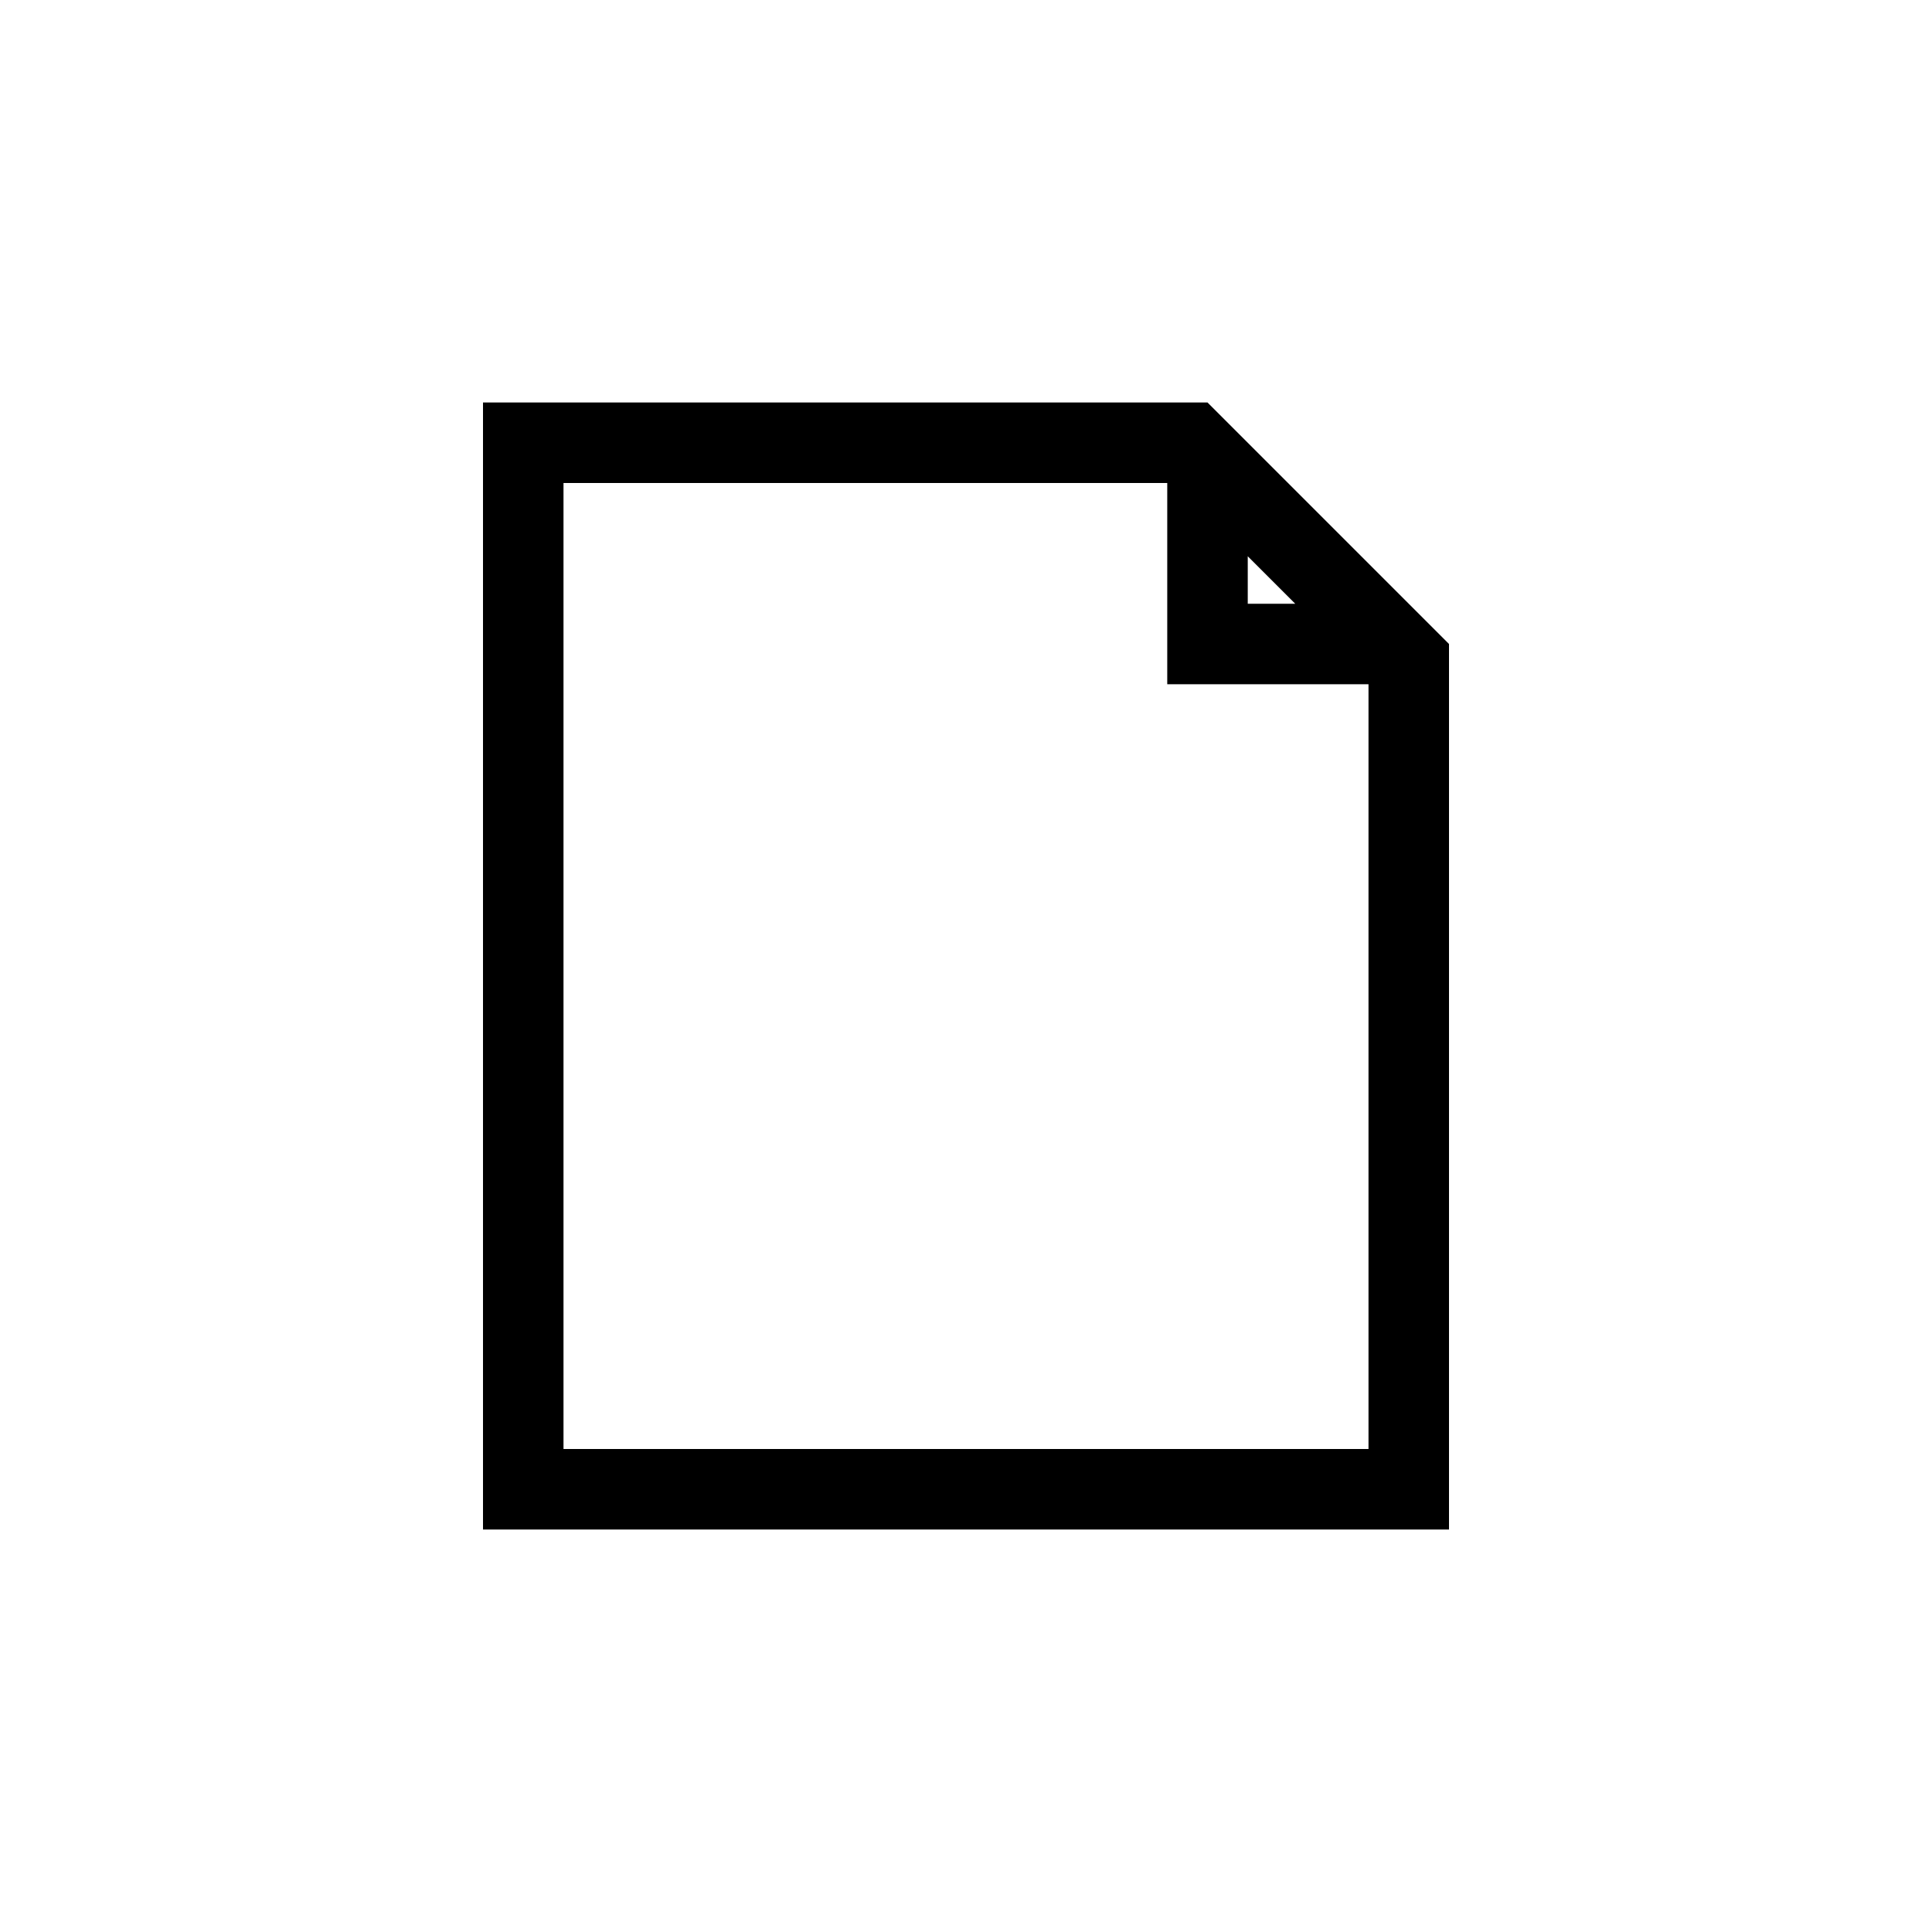
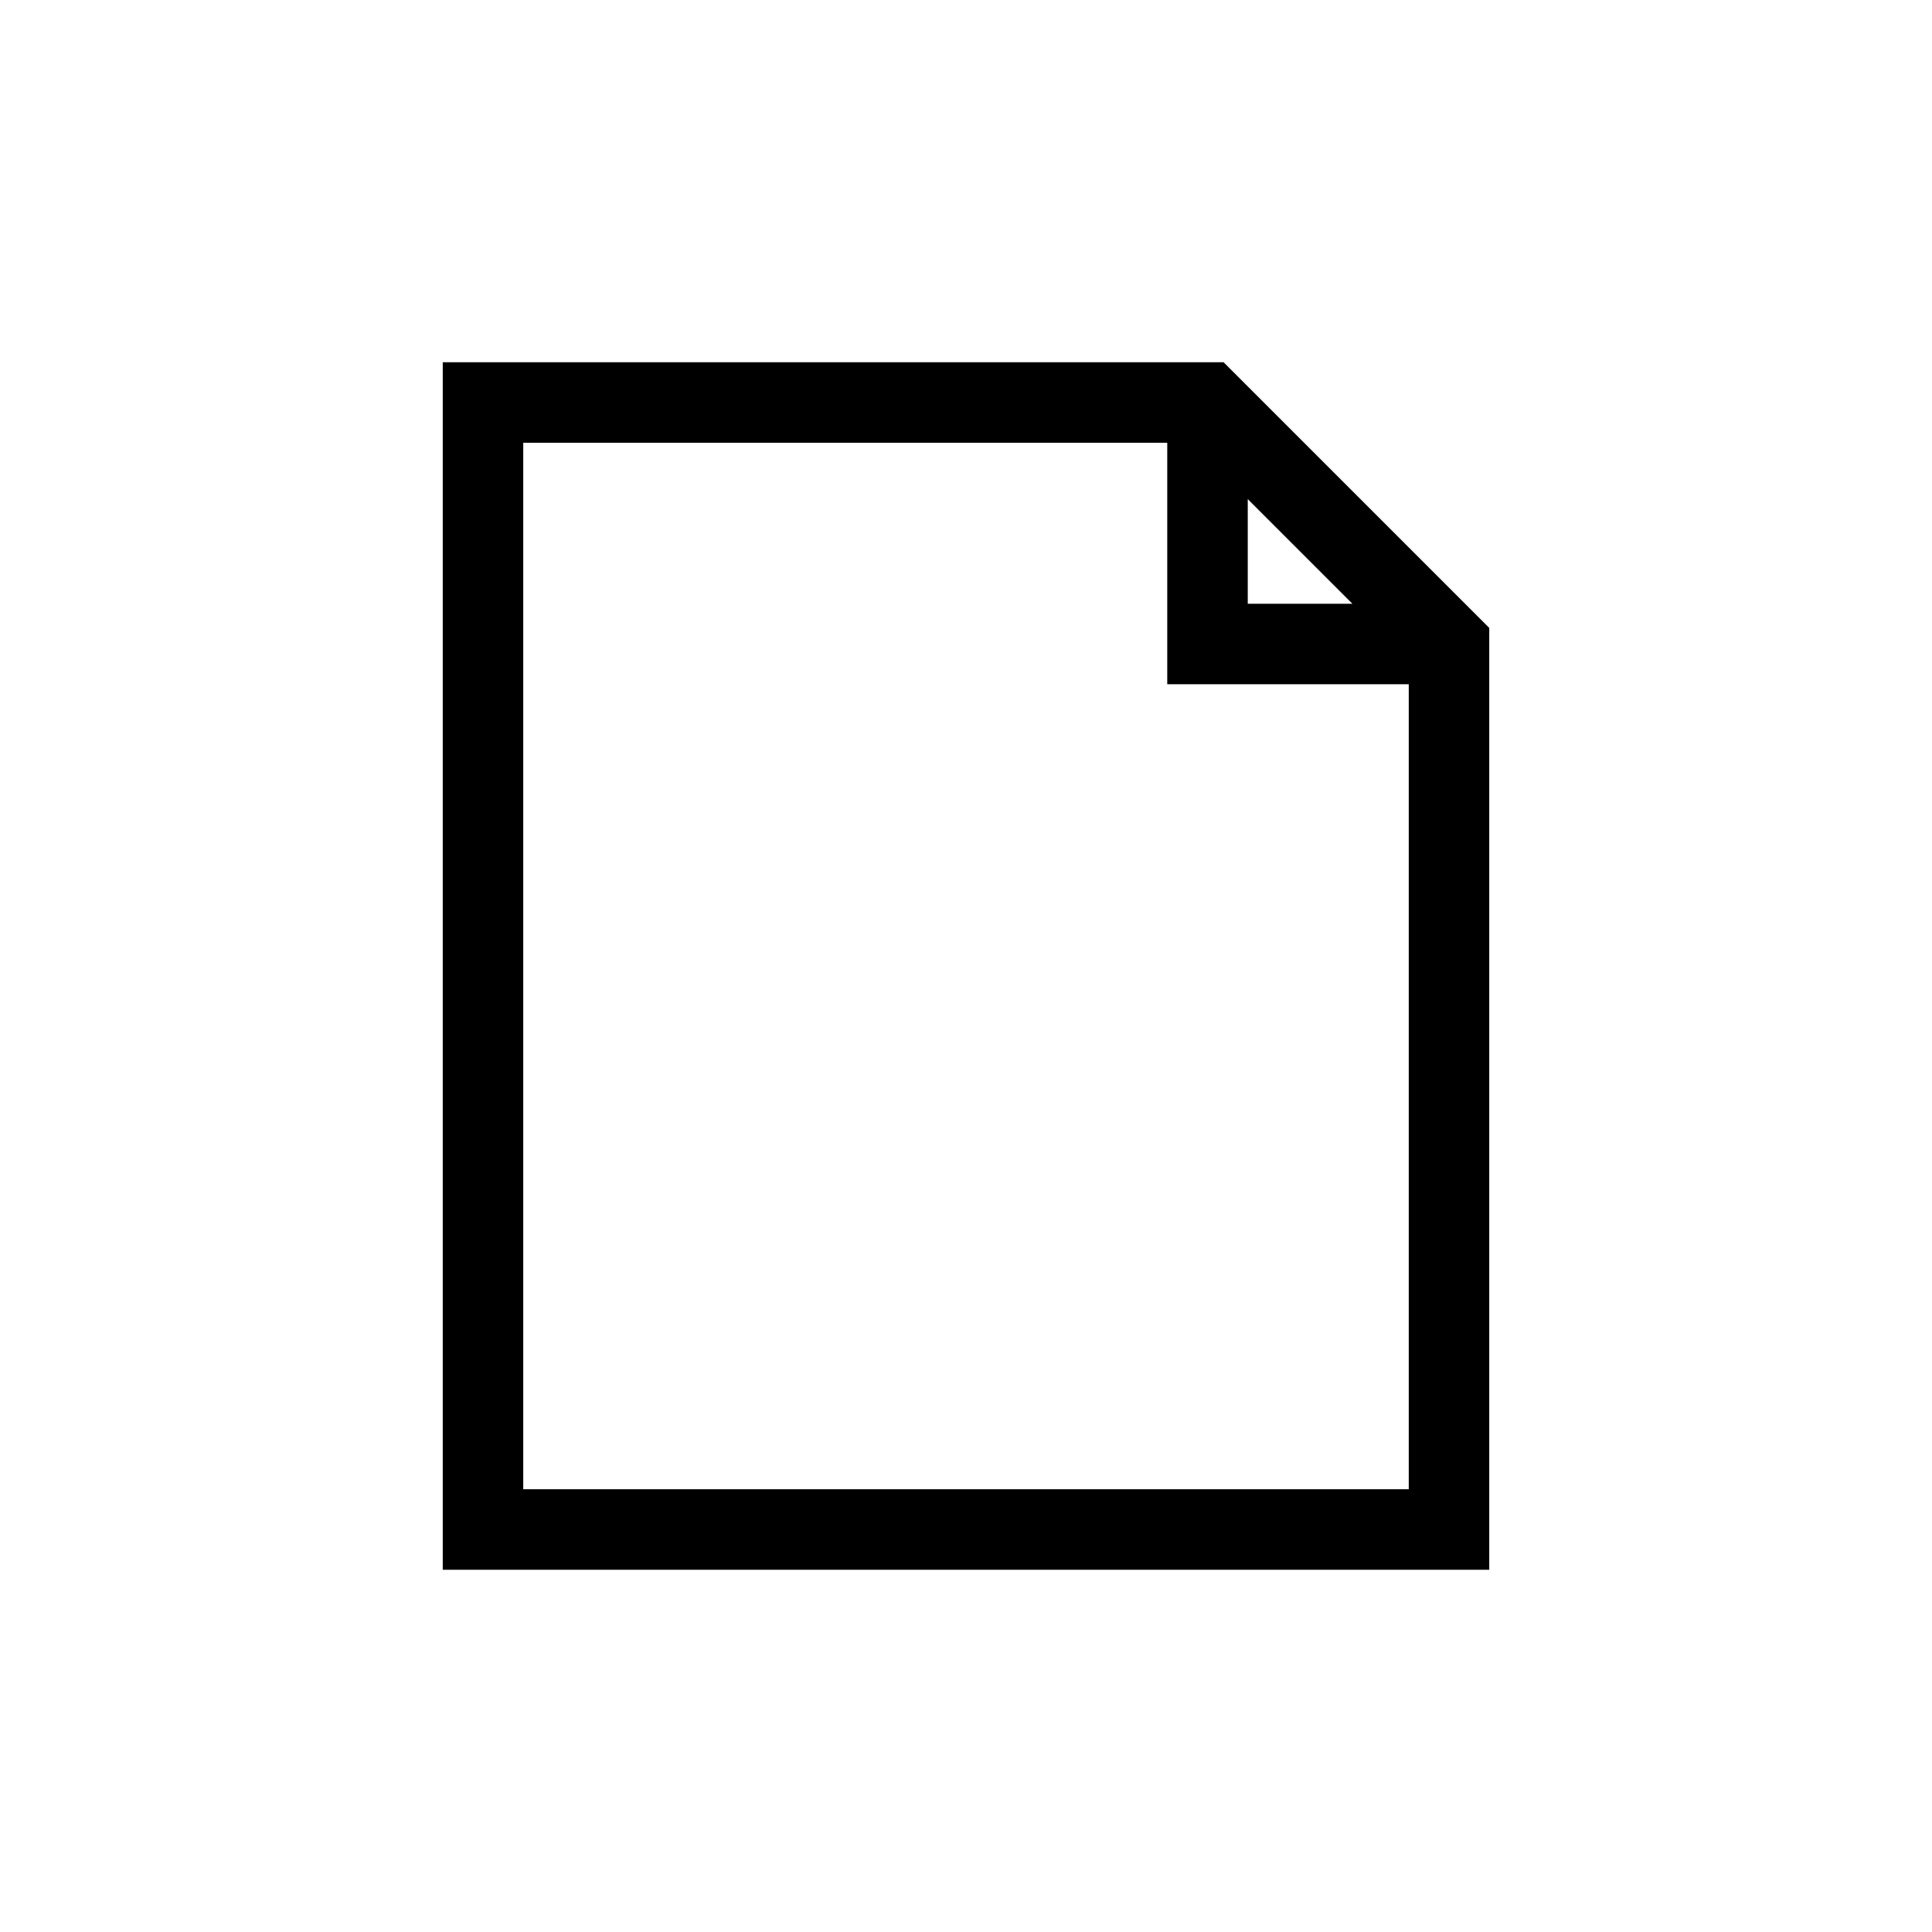
- <svg xmlns="http://www.w3.org/2000/svg" id="target" viewBox="0 0 24 24">
-   <path d="M15,5H6V19H18V8Zm1.09,2.5H15.5V6.91ZM7,18V6h7.5V8.5H17V18Z" />
+ <svg xmlns="http://www.w3.org/2000/svg" version="1.1" id="target" x="0px" y="0px" viewBox="-293 385 24 24" style="enable-background:new -293 385 24 24;" xml:space="preserve">
+   <path d="M-277.8,389.5h-9.7v15h13v-11.7L-277.8,389.5z M-277.5,391.2l1.3,1.3h-1.3V391.2z M-275.5,403.5h-11v-13h8v3h3V403.5z" />
</svg>
